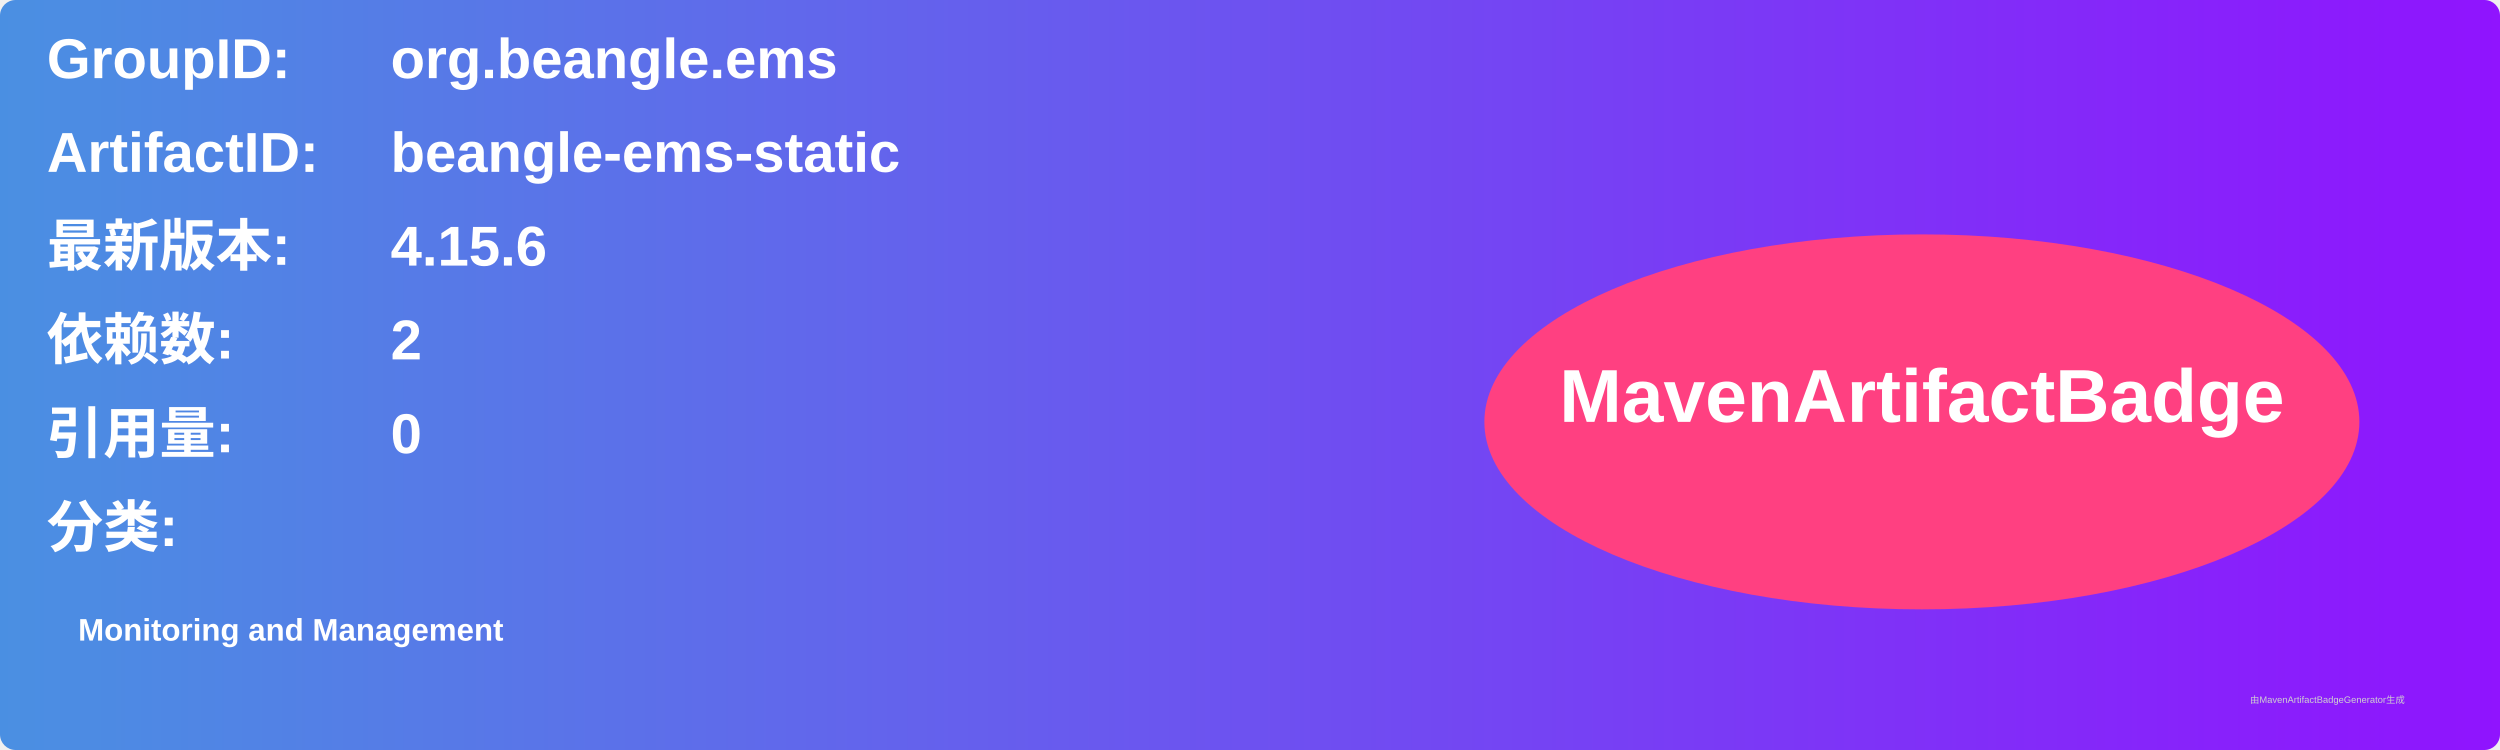
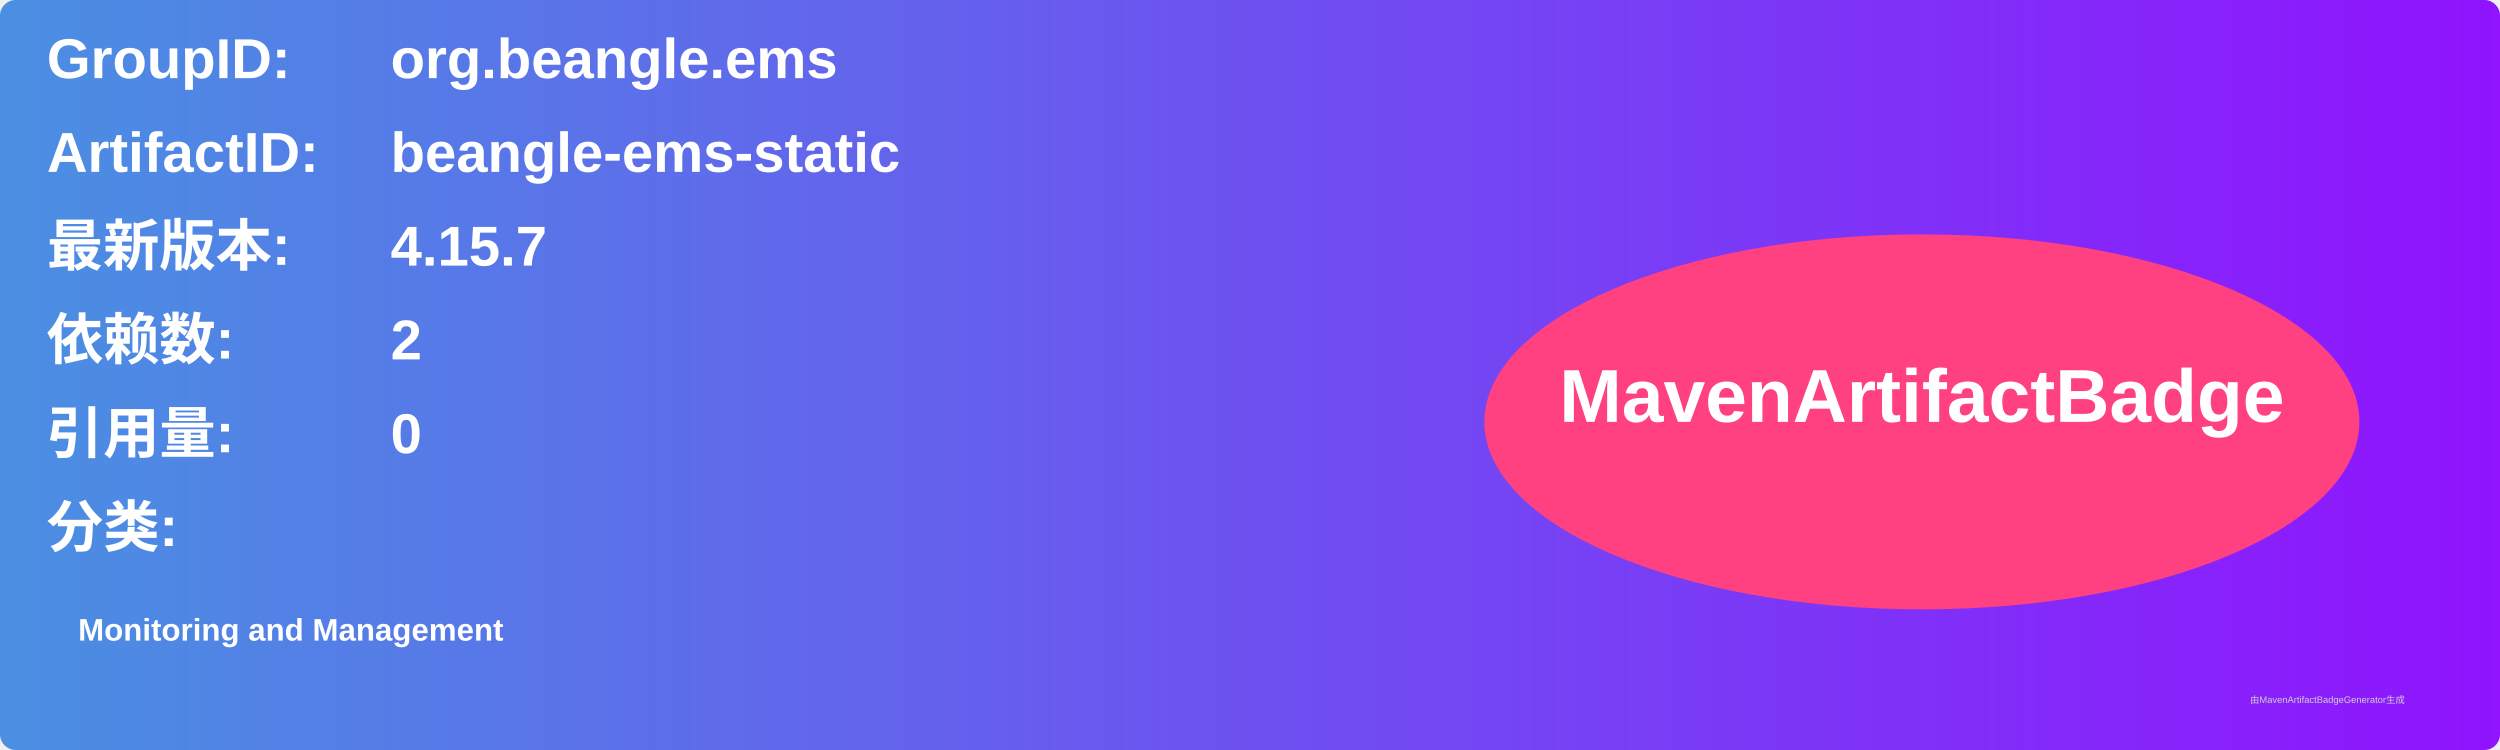
<svg xmlns="http://www.w3.org/2000/svg" width="800" height="240" viewBox="0 0 800 240">
  <linearGradient id="grad" x1="0%" y1="0%" x2="100%" y2="0%">
    <stop offset="0%" stop-color="#4a90e2" />
    <stop offset="100%" stop-color="#9013fe" />
  </linearGradient>
  <rect width="100%" height="100%" rx="5" ry="5" fill="url(#grad)" />
  <g transform="translate(15, 15)">
    <text x="0" y="10" font-family="Arial" font-size="18" fill="white" font-weight="bold" width="260">GroupID:</text>
    <text x="110" y="10" font-family="Arial" font-size="18" fill="white" font-weight="bold" width="460">org.beangle.ems</text>
    <text x="0" y="40" font-family="Arial" font-size="18" fill="white" font-weight="bold" width="260">ArtifactID:</text>
    <text x="110" y="40" font-family="Arial" font-size="18" fill="white" font-weight="bold" width="460">beangle-ems-static</text>
    <text x="0" y="70" font-family="Arial" font-size="18" fill="white" font-weight="bold">最新版本:</text>
    <text x="110" y="70" font-family="Arial" font-size="18" fill="white" font-weight="bold">
-       <tspan font-weight="bold">4.15.6</tspan>
+       <tspan font-weight="bold">4.15.7</tspan>
    </text>
    <text x="0" y="100" font-family="Arial" font-size="18" fill="white" font-weight="bold">依赖数: </text>
    <text x="110" y="100" font-family="Arial" font-size="18" fill="white">
      <tspan font-weight="bold">2</tspan>
    </text>
    <text x="0" y="130" font-family="Arial" font-size="18" fill="white" font-weight="bold">引用量: </text>
    <text x="110" y="130" font-family="Arial" font-size="18" fill="white">
      <tspan font-weight="bold">0</tspan>
    </text>
    <text x="0" y="160" font-family="Arial" font-size="18" fill="white" font-weight="bold">分类:</text>
    <text x="10" y="190" font-family="Arial" font-size="10" fill="white">
      <tspan font-weight="bold">Monitoring and Management</tspan>
    </text>
    <ellipse cx="600" cy="120" rx="140" ry="60" fill="#ff4081" />
    <text x="600" y="120" text-anchor="middle" font-family="Arial" font-size="24" fill="white" font-weight="bold">MavenArtifactBadge</text>
  </g>
  <text x="720" y="225" font-family="Arial" font-size="3" fill="#d0d0d0">由MavenArtifactBadgeGenerator生成</text>
</svg>
